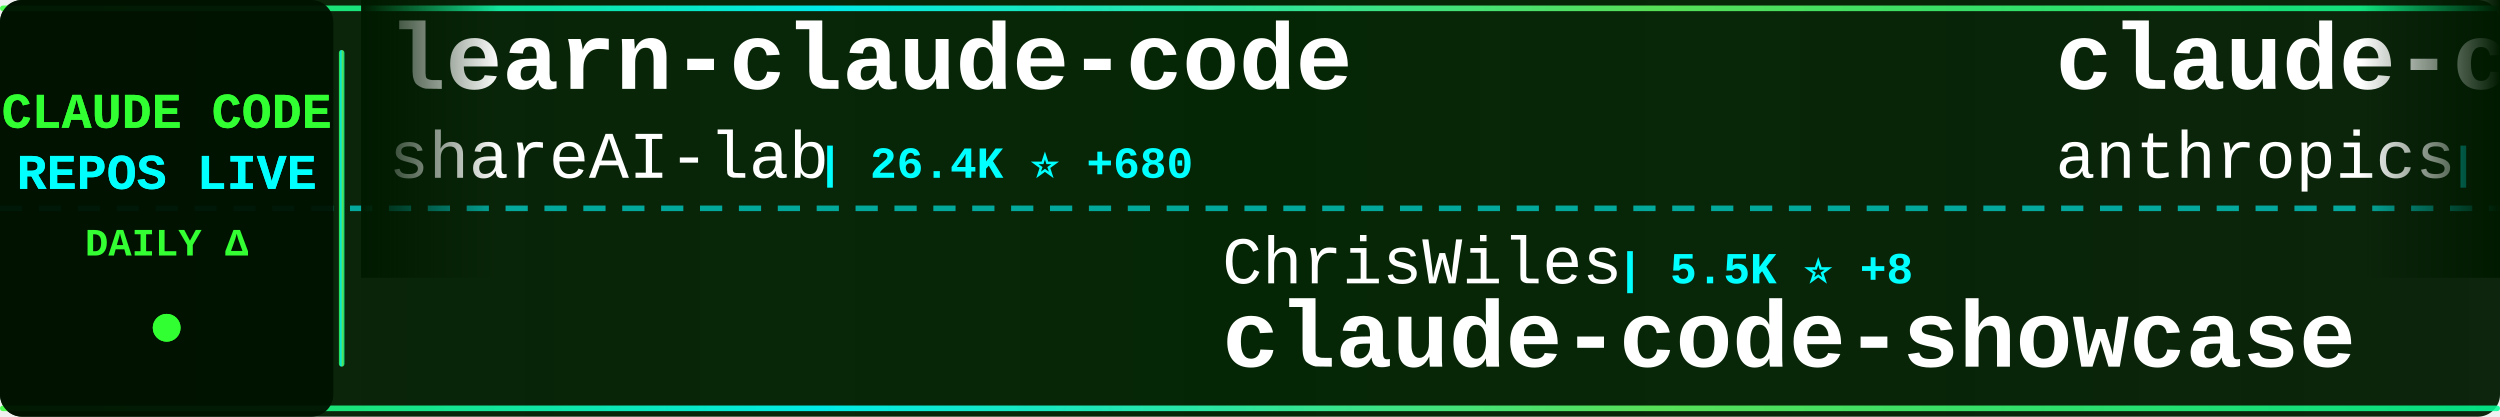
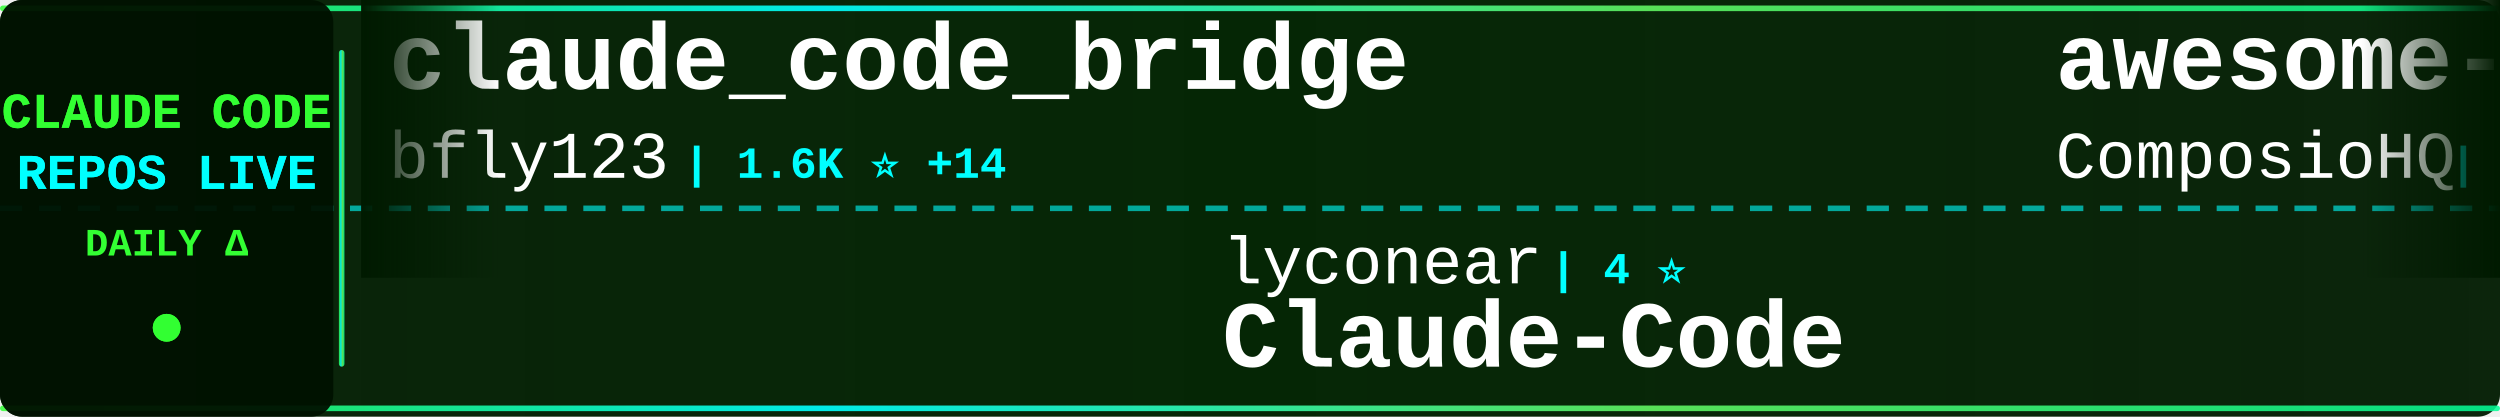
<svg xmlns="http://www.w3.org/2000/svg" width="900" height="150">
  <defs>
    <linearGradient id="tickerBg" x1="0%" y1="0%" x2="100%" y2="0%">
      <stop offset="0%" style="stop-color:#001a00;stop-opacity:0.95" />
      <stop offset="50%" style="stop-color:#002200;stop-opacity:0.98" />
      <stop offset="100%" style="stop-color:#001a00;stop-opacity:0.95" />
    </linearGradient>
    <linearGradient id="borderGrad" x1="0%" y1="0%" x2="100%" y2="0%">
      <stop offset="0%" style="stop-color:#33ff33;stop-opacity:0.85">
        <animate attributeName="stop-opacity" values="0.85;1;0.85" dur="2s" repeatCount="indefinite" />
      </stop>
      <stop offset="33%" style="stop-color:#00ffff;stop-opacity:0.9">
        <animate attributeName="stop-opacity" values="0.9;1;0.9" dur="2.2s" repeatCount="indefinite" />
      </stop>
      <stop offset="66%" style="stop-color:#66ff66;stop-opacity:0.85">
        <animate attributeName="stop-opacity" values="0.85;1;0.85" dur="1.8s" repeatCount="indefinite" />
      </stop>
      <stop offset="100%" style="stop-color:#00ff99;stop-opacity:0.85">
        <animate attributeName="stop-opacity" values="0.85;1;0.85" dur="2s" repeatCount="indefinite" />
      </stop>
    </linearGradient>
    <filter id="textGlow">
      <feGaussianBlur stdDeviation="0.1" result="coloredBlur" />
      <feMerge>
        <feMergeNode in="coloredBlur" />
        <feMergeNode in="SourceGraphic" />
      </feMerge>
    </filter>
    <filter id="metricGlow">
      <feGaussianBlur stdDeviation="0.2" result="coloredBlur" />
      <feMerge>
        <feMergeNode in="coloredBlur" />
        <feMergeNode in="SourceGraphic" />
      </feMerge>
    </filter>
    <linearGradient id="leftFade" x1="0%" y1="0%" x2="100%" y2="0%">
      <stop offset="0%" style="stop-color:#001a00;stop-opacity:1" />
      <stop offset="100%" style="stop-color:#001a00;stop-opacity:0" />
    </linearGradient>
    <linearGradient id="rightFade" x1="0%" y1="0%" x2="100%" y2="0%">
      <stop offset="0%" style="stop-color:#001a00;stop-opacity:0" />
      <stop offset="100%" style="stop-color:#001a00;stop-opacity:1" />
    </linearGradient>
  </defs>
  <rect width="900" height="150" fill="url(#tickerBg)" rx="8" />
  <rect x="0" y="2" width="900" height="2" fill="url(#borderGrad)" rx="1" />
  <rect x="0" y="146" width="900" height="2" fill="url(#borderGrad)" rx="1" />
  <line x1="0" y1="75" x2="900" y2="75" stroke="#00ffff" stroke-width="2" stroke-dasharray="8 6" opacity="0.6" />
  <rect x="0" y="0" width="120" height="150" fill="#001100" opacity="0.95" rx="8" />
  <text x="60" y="46" font-family="'Courier New', monospace" font-size="18" font-weight="bold" fill="#33ff33" text-anchor="middle" filter="url(#textGlow)">
    CLAUDE CODE
  </text>
  <text x="60" y="68" font-family="'Courier New', monospace" font-size="18" font-weight="bold" fill="#00ffff" text-anchor="middle" filter="url(#textGlow)">
    REPOS LIVE
  </text>
  <text x="60" y="92" font-family="'Courier New', monospace" font-size="14" font-weight="bold" fill="#33ff33" text-anchor="middle">
    DAILY Δ
  </text>
  <circle cx="60" cy="118" r="5" fill="#33ff33" filter="url(#metricGlow)">
    <animate attributeName="r" values="4;6;4" dur="1.5s" repeatCount="indefinite" />
    <animate attributeName="opacity" values="0.6;1;0.6" dur="1.5s" repeatCount="indefinite" />
  </circle>
  <rect x="122" y="18" width="2" height="114" fill="url(#borderGrad)" rx="1" />
  <clipPath id="tickerClip">
    <rect x="130" y="0" width="770" height="150" />
  </clipPath>
  <g clip-path="url(#tickerClip)">
    <g id="tickerItems">
      <animateTransform attributeName="transform" attributeType="XML" type="translate" from="0 0" to="-3000 0" dur="54s" repeatCount="indefinite" />
      <g transform="translate(0, 0)">
-         <text x="140" y="32" font-family="'Courier New', monospace" font-size="34" font-weight="bold" fill="#ffffff">learn-claude-code</text>
-         <text x="140" y="64" font-family="'Courier New', monospace" font-size="24" font-weight="normal" fill="#ffffff" opacity="1.0">shareAI-lab</text>
-         <text x="294" y="64" font-family="'Courier New', monospace" font-size="16" font-weight="bold" fill="#00ffff"> | 26.4K ⭐ +680</text>
+         <text x="140" y="32" font-family="'Courier New', monospace" font-size="34" font-weight="bold" fill="#ffffff">claude_code_bridge</text>
+         <text x="140" y="64" font-family="'Courier New', monospace" font-size="24" font-weight="normal" fill="#ffffff" opacity="1.0">bfly123</text>
+         <text x="246" y="64" font-family="'Courier New', monospace" font-size="16" font-weight="bold" fill="#00ffff"> | 1.6K ⭐ +14</text>
      </g>
      <g transform="translate(300, 0)">
-         <text x="140" y="102" font-family="'Courier New', monospace" font-size="24" font-weight="normal" fill="#ffffff" opacity="1.0">ChrisWiles</text>
-         <text x="282" y="102" font-family="'Courier New', monospace" font-size="16" font-weight="bold" fill="#00ffff"> | 5.5K ⭐ +8</text>
-         <text x="140" y="132" font-family="'Courier New', monospace" font-size="34" font-weight="bold" fill="#ffffff">claude-code-showcase</text>
+         <text x="140" y="102" font-family="'Courier New', monospace" font-size="24" font-weight="normal" fill="#ffffff" opacity="1.0">lyconear</text>
+         <text x="258" y="102" font-family="'Courier New', monospace" font-size="16" font-weight="bold" fill="#00ffff"> | 4 ⭐</text>
+         <text x="140" y="132" font-family="'Courier New', monospace" font-size="34" font-weight="bold" fill="#ffffff">Claude-Code</text>
      </g>
      <g transform="translate(600, 0)">
-         <text x="140" y="32" font-family="'Courier New', monospace" font-size="34" font-weight="bold" fill="#ffffff">claude-code-action</text>
-         <text x="140" y="64" font-family="'Courier New', monospace" font-size="24" font-weight="normal" fill="#ffffff" opacity="1.0">anthropics</text>
-         <text x="282" y="64" font-family="'Courier New', monospace" font-size="16" font-weight="bold" fill="#00ffff"> | 6.3K ⭐ +28</text>
+         <text x="140" y="32" font-family="'Courier New', monospace" font-size="34" font-weight="bold" fill="#ffffff">awesome-claude-skills</text>
+         <text x="140" y="64" font-family="'Courier New', monospace" font-size="24" font-weight="normal" fill="#ffffff" opacity="1.0">ComposioHQ</text>
+         <text x="282" y="64" font-family="'Courier New', monospace" font-size="16" font-weight="bold" fill="#00ffff"> | 43.9K ⭐ +289</text>
      </g>
      <g transform="translate(900, 0)">
-         <text x="140" y="102" font-family="'Courier New', monospace" font-size="24" font-weight="normal" fill="#ffffff" opacity="1.0">Cranot</text>
-         <text x="234" y="102" font-family="'Courier New', monospace" font-size="16" font-weight="bold" fill="#00ffff"> | 2.5K ⭐ +6</text>
-         <text x="140" y="132" font-family="'Courier New', monospace" font-size="34" font-weight="bold" fill="#ffffff">claude-code-guide</text>
+         <text x="140" y="102" font-family="'Courier New', monospace" font-size="24" font-weight="normal" fill="#ffffff" opacity="1.0">anthropics</text>
+         <text x="282" y="102" font-family="'Courier New', monospace" font-size="16" font-weight="bold" fill="#00ffff"> | 5.4K ⭐ +18</text>
+         <text x="140" y="132" font-family="'Courier New', monospace" font-size="34" font-weight="bold" fill="#ffffff">claude-agent-sdk-python</text>
      </g>
      <g transform="translate(1200, 0)">
-         <text x="140" y="32" font-family="'Courier New', monospace" font-size="34" font-weight="bold" fill="#ffffff">claude-code-templates</text>
-         <text x="140" y="64" font-family="'Courier New', monospace" font-size="24" font-weight="normal" fill="#ffffff" opacity="1.0">davila7</text>
-         <text x="246" y="64" font-family="'Courier New', monospace" font-size="16" font-weight="bold" fill="#00ffff"> | 22.9K ⭐ +60</text>
+         <text x="140" y="32" font-family="'Courier New', monospace" font-size="34" font-weight="bold" fill="#ffffff">Claude-Code-x-OpenClaw-G...</text>
+         <text x="140" y="64" font-family="'Courier New', monospace" font-size="24" font-weight="normal" fill="#ffffff" opacity="1.0">KimYx0207</text>
+         <text x="270" y="64" font-family="'Courier New', monospace" font-size="16" font-weight="bold" fill="#00ffff"> | 2.0K ⭐ +31</text>
      </g>
      <g transform="translate(1500, 0)">
-         <text x="140" y="102" font-family="'Courier New', monospace" font-size="24" font-weight="normal" fill="#ffffff" opacity="1.0">bfly123</text>
-         <text x="246" y="102" font-family="'Courier New', monospace" font-size="16" font-weight="bold" fill="#00ffff"> | 1.6K ⭐ +12</text>
-         <text x="140" y="132" font-family="'Courier New', monospace" font-size="34" font-weight="bold" fill="#ffffff">claude_code_bridge</text>
+         <text x="140" y="102" font-family="'Courier New', monospace" font-size="24" font-weight="normal" fill="#ffffff" opacity="1.0">greggh</text>
+         <text x="234" y="102" font-family="'Courier New', monospace" font-size="16" font-weight="bold" fill="#00ffff"> | 1.9K ⭐ +2</text>
+         <text x="140" y="132" font-family="'Courier New', monospace" font-size="34" font-weight="bold" fill="#ffffff">claude-code.nvim</text>
      </g>
      <g transform="translate(1800, 0)">
-         <text x="140" y="32" font-family="'Courier New', monospace" font-size="34" font-weight="bold" fill="#ffffff">claude-code-security-rev...</text>
-         <text x="140" y="64" font-family="'Courier New', monospace" font-size="24" font-weight="normal" fill="#ffffff" opacity="1.0">anthropics</text>
-         <text x="282" y="64" font-family="'Courier New', monospace" font-size="16" font-weight="bold" fill="#00ffff"> | 3.8K ⭐ +22</text>
+         <text x="140" y="32" font-family="'Courier New', monospace" font-size="34" font-weight="bold" fill="#ffffff">oh-my-openagent</text>
+         <text x="140" y="64" font-family="'Courier New', monospace" font-size="24" font-weight="normal" fill="#ffffff" opacity="1.0">code-yeongyu</text>
+         <text x="306" y="64" font-family="'Courier New', monospace" font-size="16" font-weight="bold" fill="#00ffff"> | 39.9K ⭐ +219</text>
      </g>
      <g transform="translate(2100, 0)">
-         <text x="140" y="102" font-family="'Courier New', monospace" font-size="24" font-weight="normal" fill="#ffffff" opacity="1.0">rohitg00</text>
-         <text x="258" y="102" font-family="'Courier New', monospace" font-size="16" font-weight="bold" fill="#00ffff"> | 763 ⭐ +69</text>
-         <text x="140" y="132" font-family="'Courier New', monospace" font-size="34" font-weight="bold" fill="#ffffff">awesome-claude-code-tool...</text>
+         <text x="140" y="102" font-family="'Courier New', monospace" font-size="24" font-weight="normal" fill="#ffffff" opacity="1.0">slopus</text>
+         <text x="234" y="102" font-family="'Courier New', monospace" font-size="16" font-weight="bold" fill="#00ffff"> | 15.1K ⭐ +75</text>
+         <text x="140" y="132" font-family="'Courier New', monospace" font-size="34" font-weight="bold" fill="#ffffff">happy</text>
      </g>
      <g transform="translate(2400, 0)">
-         <text x="140" y="32" font-family="'Courier New', monospace" font-size="34" font-weight="bold" fill="#ffffff">claude-code-router</text>
-         <text x="140" y="64" font-family="'Courier New', monospace" font-size="24" font-weight="normal" fill="#ffffff" opacity="1.0">musistudio</text>
-         <text x="282" y="64" font-family="'Courier New', monospace" font-size="16" font-weight="bold" fill="#00ffff"> | 29.6K ⭐ +55</text>
+         <text x="140" y="32" font-family="'Courier New', monospace" font-size="34" font-weight="bold" fill="#ffffff">claude-code-hooks-master...</text>
+         <text x="140" y="64" font-family="'Courier New', monospace" font-size="24" font-weight="normal" fill="#ffffff" opacity="1.0">disler</text>
+         <text x="234" y="64" font-family="'Courier New', monospace" font-size="16" font-weight="bold" fill="#00ffff"> | 3.3K ⭐ +3</text>
      </g>
      <g transform="translate(2700, 0)">
-         <text x="140" y="102" font-family="'Courier New', monospace" font-size="24" font-weight="normal" fill="#ffffff" opacity="1.0">siteboon</text>
-         <text x="258" y="102" font-family="'Courier New', monospace" font-size="16" font-weight="bold" fill="#00ffff"> | 8.4K ⭐ +54</text>
-         <text x="140" y="132" font-family="'Courier New', monospace" font-size="34" font-weight="bold" fill="#ffffff">claudecodeui</text>
+         <text x="140" y="102" font-family="'Courier New', monospace" font-size="24" font-weight="normal" fill="#ffffff" opacity="1.0">ykdojo</text>
+         <text x="234" y="102" font-family="'Courier New', monospace" font-size="16" font-weight="bold" fill="#00ffff"> | 4.5K ⭐ +23</text>
+         <text x="140" y="132" font-family="'Courier New', monospace" font-size="34" font-weight="bold" fill="#ffffff">claude-code-tips</text>
      </g>
      <g transform="translate(3000, 0)">
-         <text x="140" y="32" font-family="'Courier New', monospace" font-size="34" font-weight="bold" fill="#ffffff">learn-claude-code</text>
-         <text x="140" y="64" font-family="'Courier New', monospace" font-size="24" font-weight="normal" fill="#ffffff" opacity="1.0">shareAI-lab</text>
-         <text x="294" y="64" font-family="'Courier New', monospace" font-size="16" font-weight="bold" fill="#00ffff"> | 26.4K ⭐ +680</text>
+         <text x="140" y="32" font-family="'Courier New', monospace" font-size="34" font-weight="bold" fill="#ffffff">claude_code_bridge</text>
+         <text x="140" y="64" font-family="'Courier New', monospace" font-size="24" font-weight="normal" fill="#ffffff" opacity="1.0">bfly123</text>
+         <text x="246" y="64" font-family="'Courier New', monospace" font-size="16" font-weight="bold" fill="#00ffff"> | 1.6K ⭐ +14</text>
      </g>
      <g transform="translate(3300, 0)">
-         <text x="140" y="102" font-family="'Courier New', monospace" font-size="24" font-weight="normal" fill="#ffffff" opacity="1.0">ChrisWiles</text>
-         <text x="282" y="102" font-family="'Courier New', monospace" font-size="16" font-weight="bold" fill="#00ffff"> | 5.5K ⭐ +8</text>
-         <text x="140" y="132" font-family="'Courier New', monospace" font-size="34" font-weight="bold" fill="#ffffff">claude-code-showcase</text>
+         <text x="140" y="102" font-family="'Courier New', monospace" font-size="24" font-weight="normal" fill="#ffffff" opacity="1.0">lyconear</text>
+         <text x="258" y="102" font-family="'Courier New', monospace" font-size="16" font-weight="bold" fill="#00ffff"> | 4 ⭐</text>
+         <text x="140" y="132" font-family="'Courier New', monospace" font-size="34" font-weight="bold" fill="#ffffff">Claude-Code</text>
      </g>
      <g transform="translate(3600, 0)">
-         <text x="140" y="32" font-family="'Courier New', monospace" font-size="34" font-weight="bold" fill="#ffffff">claude-code-action</text>
-         <text x="140" y="64" font-family="'Courier New', monospace" font-size="24" font-weight="normal" fill="#ffffff" opacity="1.0">anthropics</text>
-         <text x="282" y="64" font-family="'Courier New', monospace" font-size="16" font-weight="bold" fill="#00ffff"> | 6.3K ⭐ +28</text>
+         <text x="140" y="32" font-family="'Courier New', monospace" font-size="34" font-weight="bold" fill="#ffffff">awesome-claude-skills</text>
+         <text x="140" y="64" font-family="'Courier New', monospace" font-size="24" font-weight="normal" fill="#ffffff" opacity="1.0">ComposioHQ</text>
+         <text x="282" y="64" font-family="'Courier New', monospace" font-size="16" font-weight="bold" fill="#00ffff"> | 43.9K ⭐ +289</text>
      </g>
      <g transform="translate(3900, 0)">
-         <text x="140" y="102" font-family="'Courier New', monospace" font-size="24" font-weight="normal" fill="#ffffff" opacity="1.0">Cranot</text>
-         <text x="234" y="102" font-family="'Courier New', monospace" font-size="16" font-weight="bold" fill="#00ffff"> | 2.5K ⭐ +6</text>
-         <text x="140" y="132" font-family="'Courier New', monospace" font-size="34" font-weight="bold" fill="#ffffff">claude-code-guide</text>
+         <text x="140" y="102" font-family="'Courier New', monospace" font-size="24" font-weight="normal" fill="#ffffff" opacity="1.0">anthropics</text>
+         <text x="282" y="102" font-family="'Courier New', monospace" font-size="16" font-weight="bold" fill="#00ffff"> | 5.4K ⭐ +18</text>
+         <text x="140" y="132" font-family="'Courier New', monospace" font-size="34" font-weight="bold" fill="#ffffff">claude-agent-sdk-python</text>
      </g>
    </g>
  </g>
  <rect x="130" y="0" width="50" height="100" fill="url(#leftFade)" />
  <rect x="850" y="0" width="50" height="100" fill="url(#rightFade)" />
</svg>
